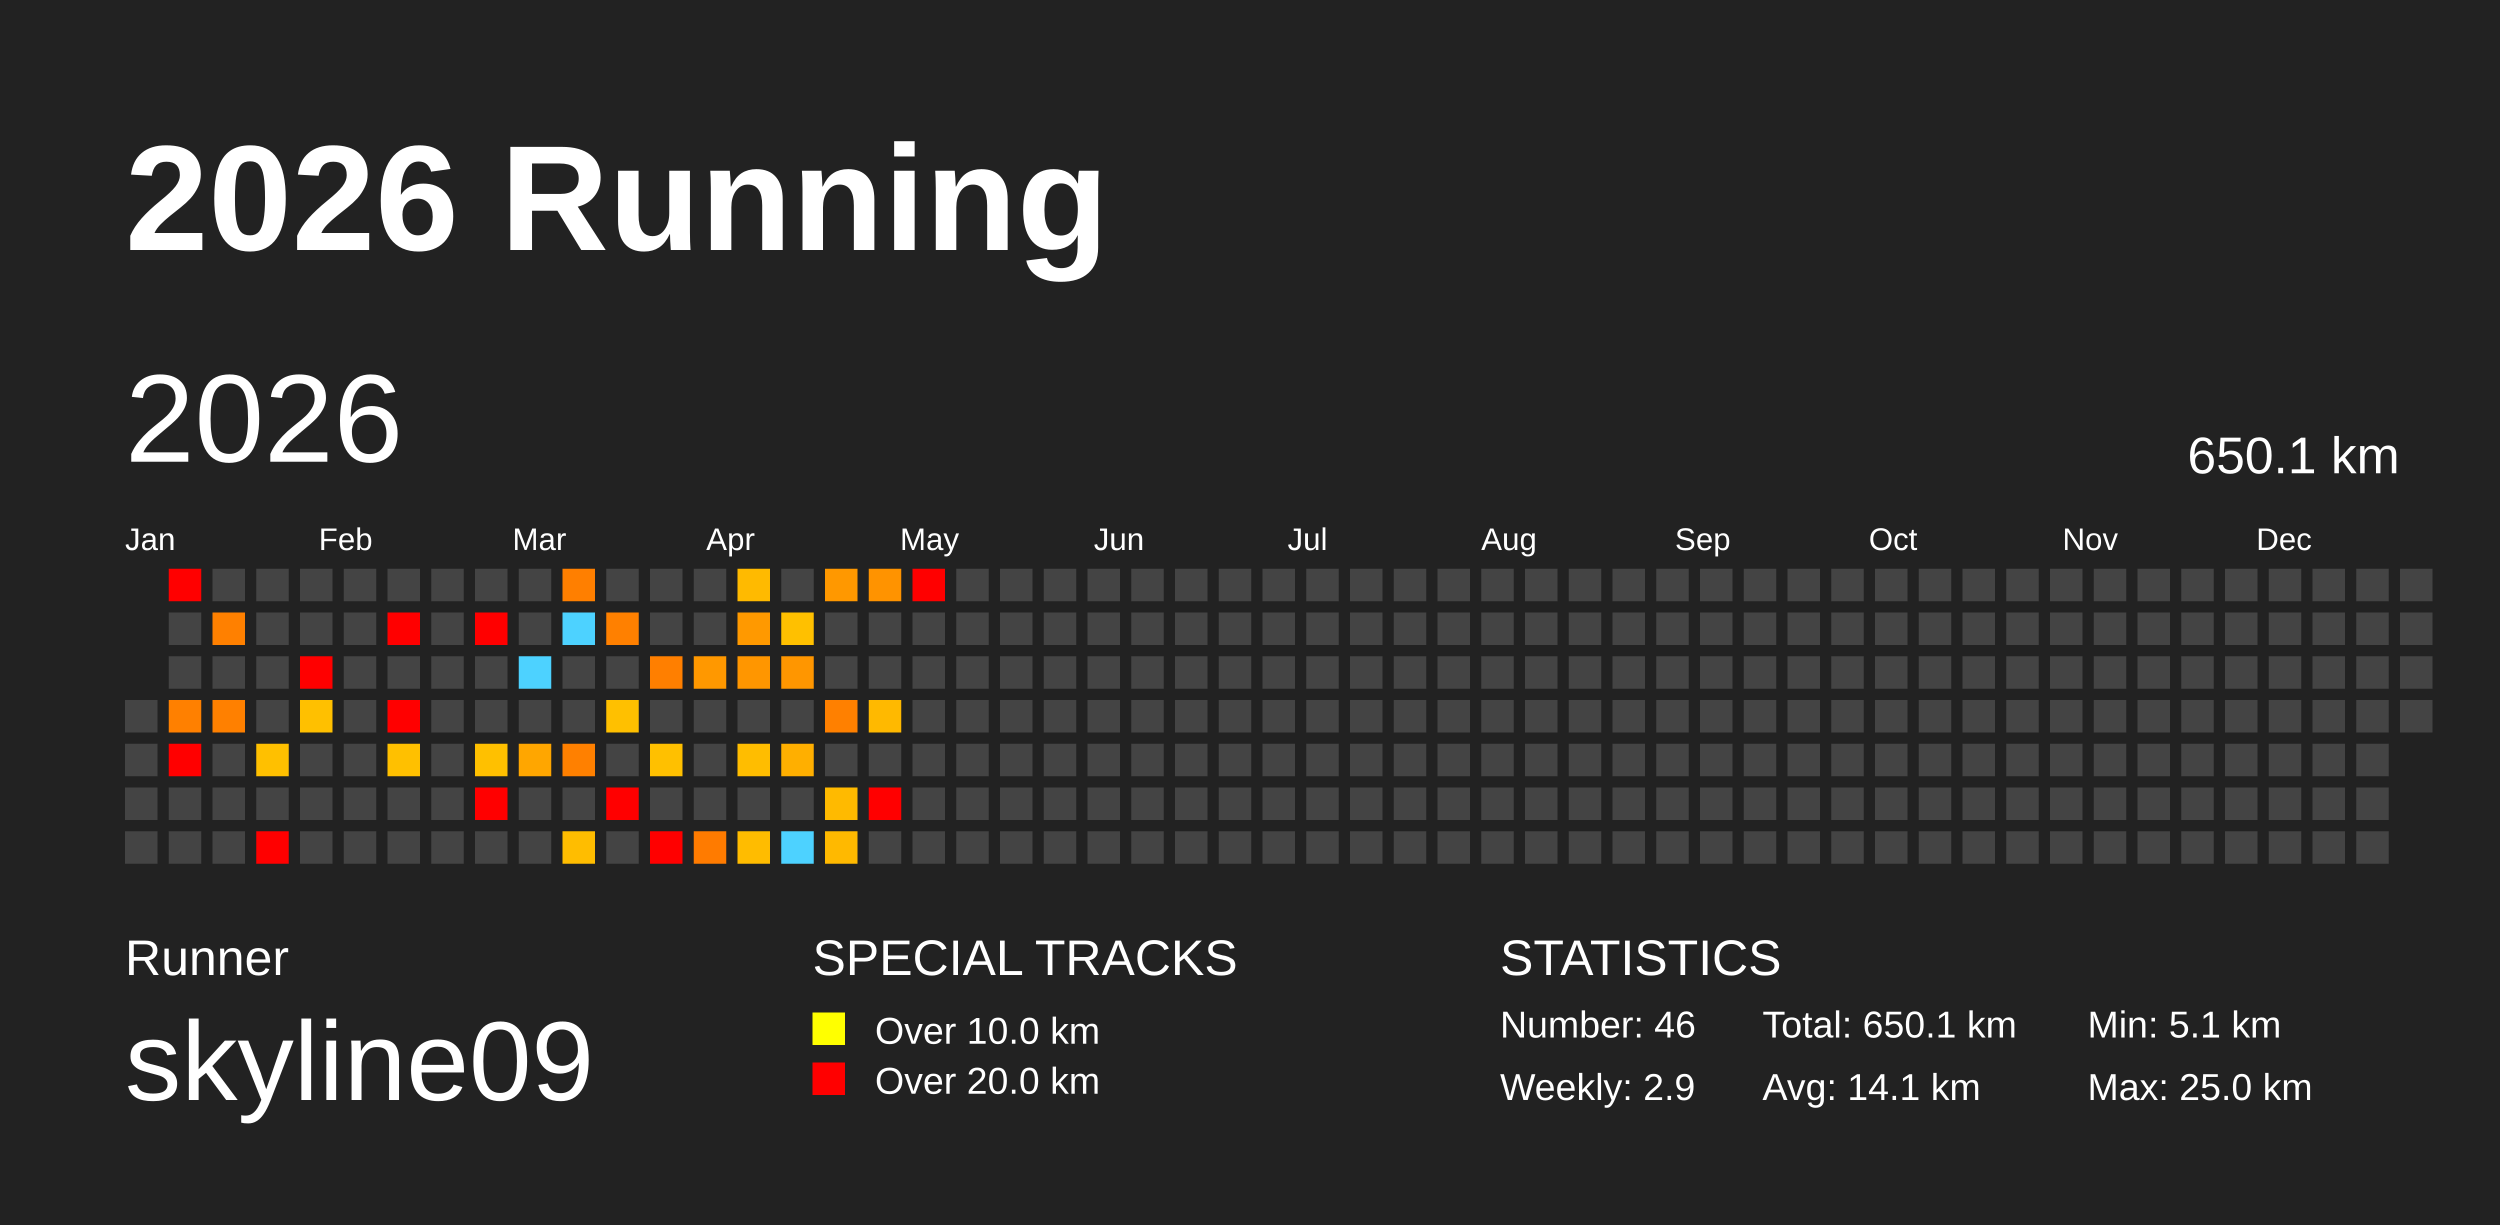
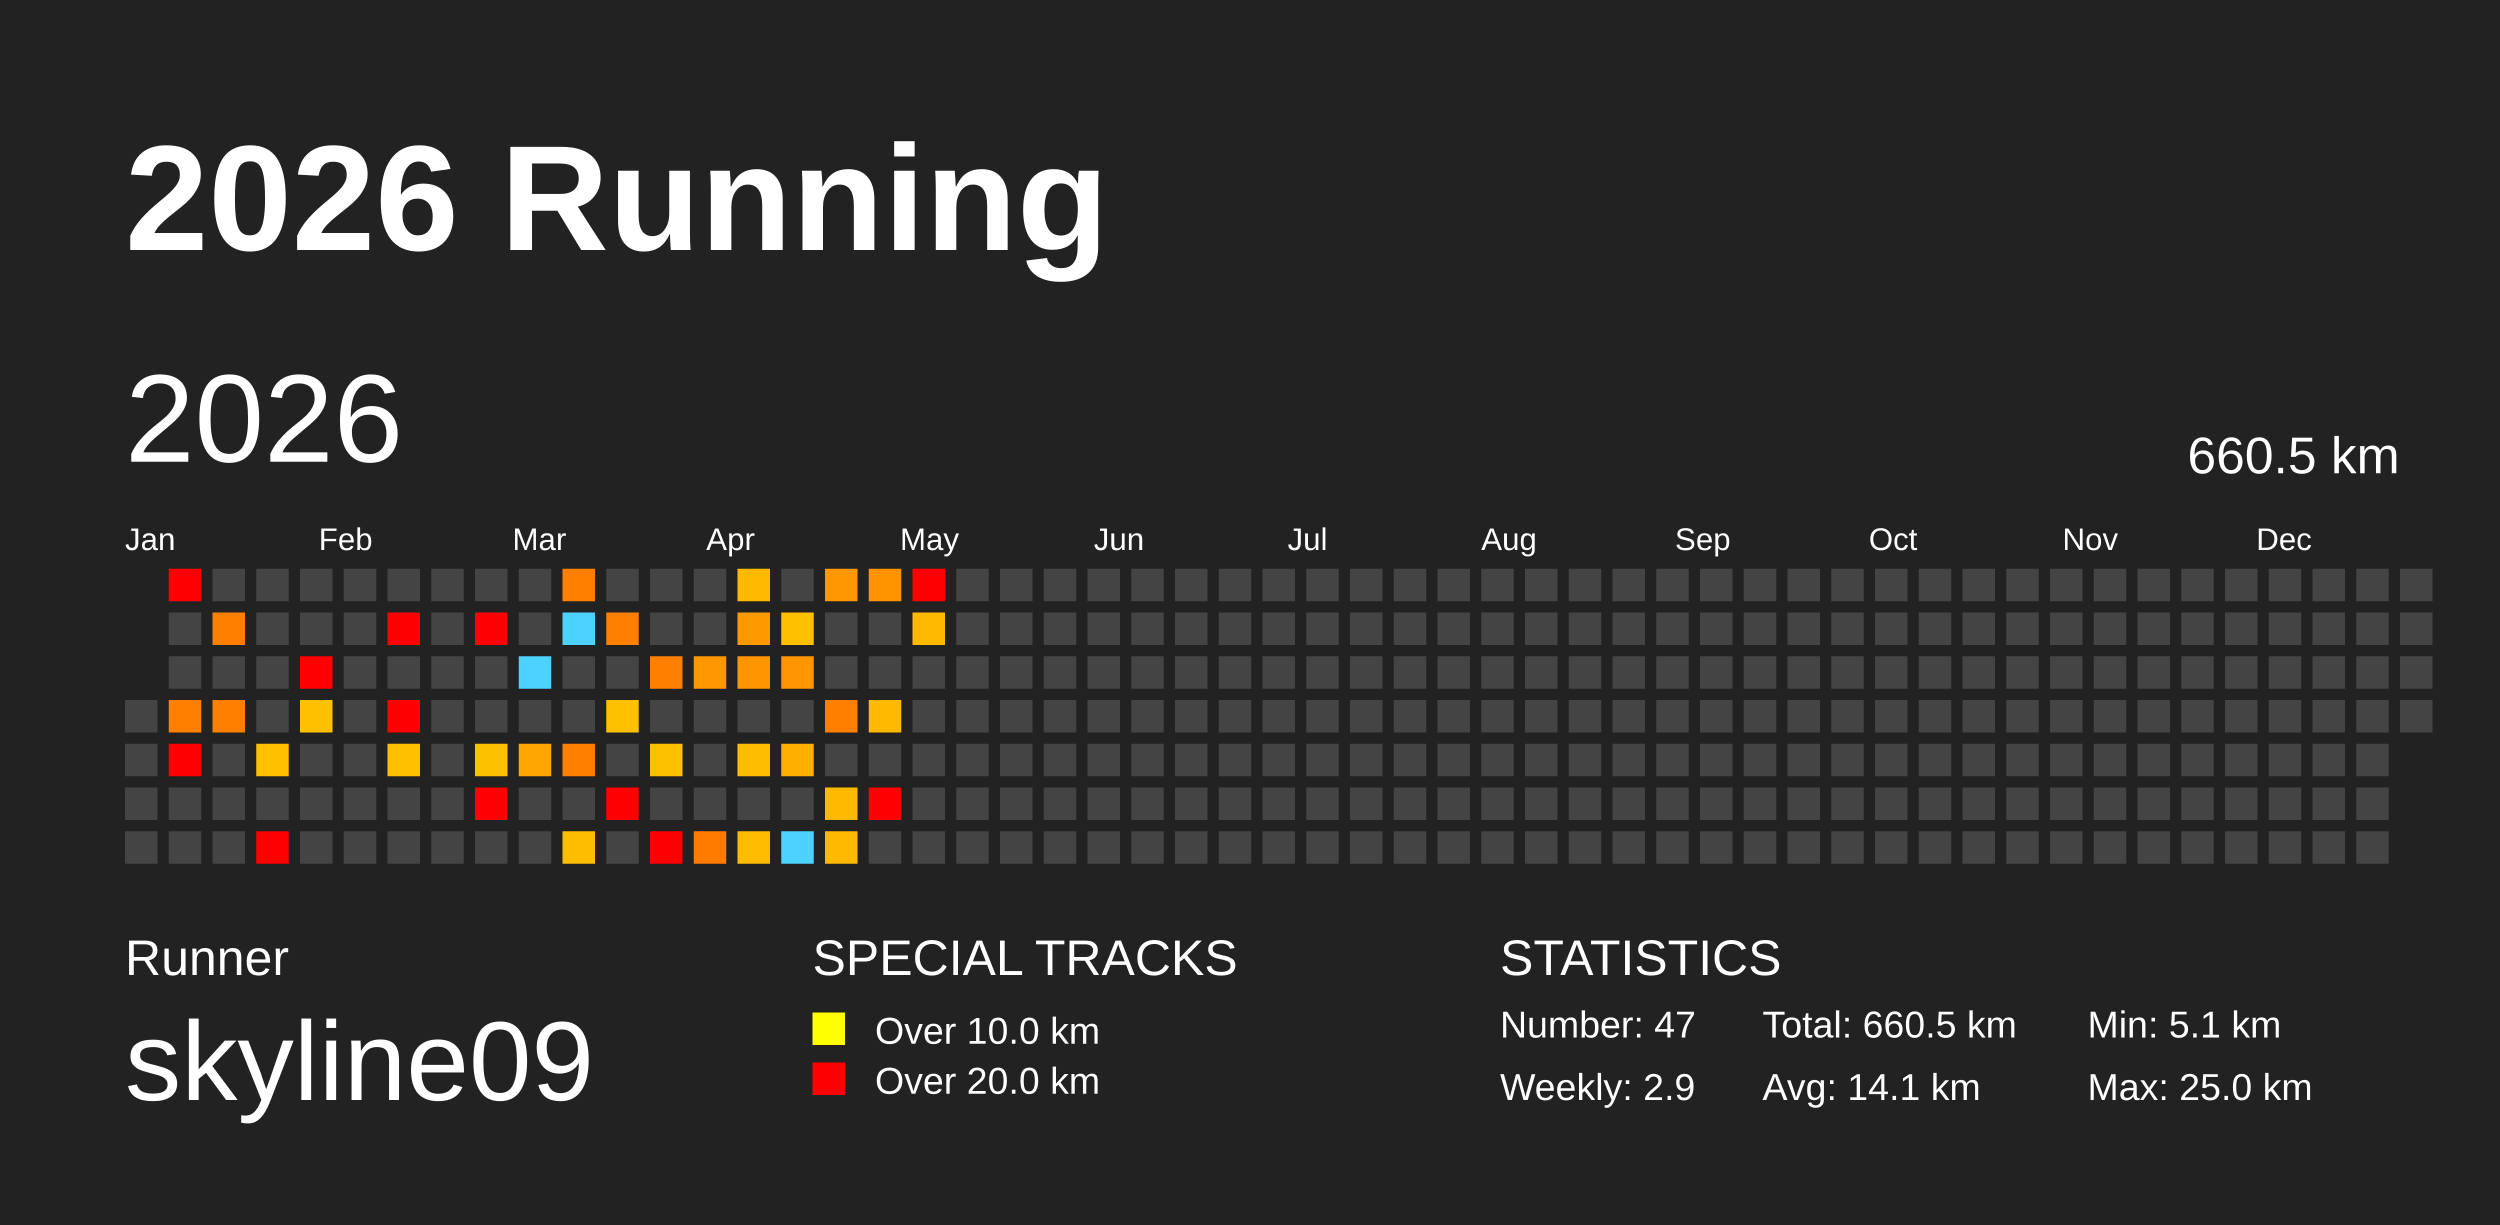
<svg xmlns="http://www.w3.org/2000/svg" baseProfile="full" height="98mm" version="1.1" viewBox="0,0,200,98" width="200mm">
  <defs />
  <rect fill="#222222" height="98" width="200" x="0" y="0" />
  <text fill="#FFFFFF" style="font-size:12px; font-family:Arial; font-weight:bold;" x="10" y="20">2026 Running</text>
  <text fill="#FFFFFF" style="font-size:4px; font-family:Arial" x="10" y="78">Runner</text>
  <text fill="#FFFFFF" style="font-size:9px; font-family:Arial" x="10" y="88">skyline09</text>
  <text fill="#FFFFFF" style="font-size:4px; font-family:Arial" x="65" y="78">SPECIAL TRACKS</text>
  <rect fill="yellow" height="2.6" width="2.6" x="65" y="81" />
  <text fill="#FFFFFF" style="font-size:3px; font-family:Arial" x="70" y="83.5">Over 10.0 km</text>
  <rect fill="red" height="2.6" width="2.6" x="65" y="85" />
  <text fill="#FFFFFF" style="font-size:3px; font-family:Arial" x="70" y="87.5">Over 20.0 km</text>
  <text fill="#FFFFFF" style="font-size:4px; font-family:Arial" x="120" y="78">STATISTICS</text>
-   <text fill="#FFFFFF" style="font-size:3px; font-family:Arial" x="120" y="83">Number: 46</text>
+   <text fill="#FFFFFF" style="font-size:3px; font-family:Arial" x="120" y="83">Number: 47</text>
  <text fill="#FFFFFF" style="font-size:3px; font-family:Arial" x="120" y="88">Weekly: 2.9</text>
-   <text fill="#FFFFFF" style="font-size:3px; font-family:Arial" x="141" y="83">Total: 650.1 km</text>
+   <text fill="#FFFFFF" style="font-size:3px; font-family:Arial" x="141" y="83">Total: 660.5 km</text>
  <text fill="#FFFFFF" style="font-size:3px; font-family:Arial" x="141" y="88">Avg: 14.1 km</text>
  <text fill="#FFFFFF" style="font-size:3px; font-family:Arial" x="167" y="83">Min: 5.1 km</text>
  <text fill="#FFFFFF" style="font-size:3px; font-family:Arial" x="167" y="88">Max: 25.0 km</text>
  <text dominant-baseline="hanging" fill="#FFFFFF" style="font-size:10.0px; font-family:Arial;" x="10" y="30">2026</text>
-   <text dominant-baseline="hanging" fill="#FFFFFF" style="font-size:4.125px; font-family:Arial;" x="175" y="35">650.1 km</text>
+   <text dominant-baseline="hanging" fill="#FFFFFF" style="font-size:4.125px; font-family:Arial;" x="175" y="35">660.5 km</text>
  <text fill="#FFFFFF" style="font-size:2.5px; font-family:Arial" x="10.0" y="44">Jan</text>
  <text fill="#FFFFFF" style="font-size:2.5px; font-family:Arial" x="25.5" y="44">Feb</text>
  <text fill="#FFFFFF" style="font-size:2.5px; font-family:Arial" x="41.0" y="44">Mar</text>
  <text fill="#FFFFFF" style="font-size:2.5px; font-family:Arial" x="56.5" y="44">Apr</text>
  <text fill="#FFFFFF" style="font-size:2.5px; font-family:Arial" x="72.0" y="44">May</text>
  <text fill="#FFFFFF" style="font-size:2.5px; font-family:Arial" x="87.5" y="44">Jun</text>
  <text fill="#FFFFFF" style="font-size:2.5px; font-family:Arial" x="103.0" y="44">Jul</text>
  <text fill="#FFFFFF" style="font-size:2.5px; font-family:Arial" x="118.5" y="44">Aug</text>
  <text fill="#FFFFFF" style="font-size:2.5px; font-family:Arial" x="134.0" y="44">Sep</text>
  <text fill="#FFFFFF" style="font-size:2.5px; font-family:Arial" x="149.5" y="44">Oct</text>
  <text fill="#FFFFFF" style="font-size:2.5px; font-family:Arial" x="165.0" y="44">Nov</text>
  <text fill="#FFFFFF" style="font-size:2.5px; font-family:Arial" x="180.5" y="44">Dec</text>
  <rect fill="#444444" height="2.6" width="2.6" x="10.0" y="56.0" />
  <rect fill="#444444" height="2.6" width="2.6" x="10.0" y="59.5" />
  <rect fill="#444444" height="2.6" width="2.6" x="10.0" y="63.0" />
  <rect fill="#444444" height="2.6" width="2.6" x="10.0" y="66.5" />
  <rect fill="red" height="2.6" width="2.6" x="13.5" y="45.5" />
  <rect fill="#444444" height="2.6" width="2.6" x="13.5" y="49.0" />
  <rect fill="#444444" height="2.6" width="2.6" x="13.5" y="52.5" />
  <rect fill="#ff8000" height="2.6" width="2.6" x="13.5" y="56.0" />
  <rect fill="red" height="2.6" width="2.6" x="13.5" y="59.5" />
  <rect fill="#444444" height="2.6" width="2.6" x="13.5" y="63.0" />
  <rect fill="#444444" height="2.6" width="2.6" x="13.5" y="66.5" />
  <rect fill="#444444" height="2.6" width="2.6" x="17.0" y="45.5" />
  <rect fill="#ff8000" height="2.6" width="2.6" x="17.0" y="49.0" />
  <rect fill="#444444" height="2.6" width="2.6" x="17.0" y="52.5" />
  <rect fill="#ff8000" height="2.6" width="2.6" x="17.0" y="56.0" />
  <rect fill="#444444" height="2.6" width="2.6" x="17.0" y="59.5" />
  <rect fill="#444444" height="2.6" width="2.6" x="17.0" y="63.0" />
  <rect fill="#444444" height="2.6" width="2.6" x="17.0" y="66.5" />
  <rect fill="#444444" height="2.6" width="2.6" x="20.5" y="45.5" />
  <rect fill="#444444" height="2.6" width="2.6" x="20.5" y="49.0" />
  <rect fill="#444444" height="2.6" width="2.6" x="20.5" y="52.5" />
  <rect fill="#444444" height="2.6" width="2.6" x="20.5" y="56.0" />
  <rect fill="#ffc000" height="2.6" width="2.6" x="20.5" y="59.5" />
  <rect fill="#444444" height="2.6" width="2.6" x="20.5" y="63.0" />
  <rect fill="red" height="2.6" width="2.6" x="20.5" y="66.5" />
  <rect fill="#444444" height="2.6" width="2.6" x="24.0" y="45.5" />
  <rect fill="#444444" height="2.6" width="2.6" x="24.0" y="49.0" />
  <rect fill="red" height="2.6" width="2.6" x="24.0" y="52.5" />
  <rect fill="#ffc000" height="2.6" width="2.6" x="24.0" y="56.0" />
  <rect fill="#444444" height="2.6" width="2.6" x="24.0" y="59.5" />
  <rect fill="#444444" height="2.6" width="2.6" x="24.0" y="63.0" />
  <rect fill="#444444" height="2.6" width="2.6" x="24.0" y="66.5" />
  <rect fill="#444444" height="2.6" width="2.6" x="27.5" y="45.5" />
  <rect fill="#444444" height="2.6" width="2.6" x="27.5" y="49.0" />
  <rect fill="#444444" height="2.6" width="2.6" x="27.5" y="52.5" />
  <rect fill="#444444" height="2.6" width="2.6" x="27.5" y="56.0" />
  <rect fill="#444444" height="2.6" width="2.6" x="27.5" y="59.5" />
  <rect fill="#444444" height="2.6" width="2.6" x="27.5" y="63.0" />
  <rect fill="#444444" height="2.6" width="2.6" x="27.5" y="66.5" />
  <rect fill="#444444" height="2.6" width="2.6" x="31.0" y="45.5" />
  <rect fill="red" height="2.6" width="2.6" x="31.0" y="49.0" />
  <rect fill="#444444" height="2.6" width="2.6" x="31.0" y="52.5" />
  <rect fill="red" height="2.6" width="2.6" x="31.0" y="56.0" />
  <rect fill="#ffc000" height="2.6" width="2.6" x="31.0" y="59.5" />
  <rect fill="#444444" height="2.6" width="2.6" x="31.0" y="63.0" />
  <rect fill="#444444" height="2.6" width="2.6" x="31.0" y="66.5" />
  <rect fill="#444444" height="2.6" width="2.6" x="34.5" y="45.5" />
  <rect fill="#444444" height="2.6" width="2.6" x="34.5" y="49.0" />
  <rect fill="#444444" height="2.6" width="2.6" x="34.5" y="52.5" />
  <rect fill="#444444" height="2.6" width="2.6" x="34.5" y="56.0" />
  <rect fill="#444444" height="2.6" width="2.6" x="34.5" y="59.5" />
  <rect fill="#444444" height="2.6" width="2.6" x="34.5" y="63.0" />
  <rect fill="#444444" height="2.6" width="2.6" x="34.5" y="66.5" />
  <rect fill="#444444" height="2.6" width="2.6" x="38.0" y="45.5" />
  <rect fill="red" height="2.6" width="2.6" x="38.0" y="49.0" />
  <rect fill="#444444" height="2.6" width="2.6" x="38.0" y="52.5" />
  <rect fill="#444444" height="2.6" width="2.6" x="38.0" y="56.0" />
  <rect fill="#ffc000" height="2.6" width="2.6" x="38.0" y="59.5" />
  <rect fill="red" height="2.6" width="2.6" x="38.0" y="63.0" />
  <rect fill="#444444" height="2.6" width="2.6" x="38.0" y="66.5" />
  <rect fill="#444444" height="2.6" width="2.6" x="41.5" y="45.5" />
  <rect fill="#444444" height="2.6" width="2.6" x="41.5" y="49.0" />
  <rect fill="#4dd2ff" height="2.6" width="2.6" x="41.5" y="52.5" />
  <rect fill="#444444" height="2.6" width="2.6" x="41.5" y="56.0" />
  <rect fill="#ffa600" height="2.6" width="2.6" x="41.5" y="59.5" />
  <rect fill="#444444" height="2.6" width="2.6" x="41.5" y="63.0" />
  <rect fill="#444444" height="2.6" width="2.6" x="41.5" y="66.5" />
  <rect fill="#ff7f00" height="2.6" width="2.6" x="45.0" y="45.5" />
  <rect fill="#4dd2ff" height="2.6" width="2.6" x="45.0" y="49.0" />
  <rect fill="#444444" height="2.6" width="2.6" x="45.0" y="52.5" />
  <rect fill="#444444" height="2.6" width="2.6" x="45.0" y="56.0" />
  <rect fill="#ff8000" height="2.6" width="2.6" x="45.0" y="59.5" />
  <rect fill="#444444" height="2.6" width="2.6" x="45.0" y="63.0" />
  <rect fill="#ffbd00" height="2.6" width="2.6" x="45.0" y="66.5" />
  <rect fill="#444444" height="2.6" width="2.6" x="48.5" y="45.5" />
  <rect fill="#ff8000" height="2.6" width="2.6" x="48.5" y="49.0" />
  <rect fill="#444444" height="2.6" width="2.6" x="48.5" y="52.5" />
  <rect fill="#ffc000" height="2.6" width="2.6" x="48.5" y="56.0" />
  <rect fill="#444444" height="2.6" width="2.6" x="48.5" y="59.5" />
  <rect fill="red" height="2.6" width="2.6" x="48.5" y="63.0" />
  <rect fill="#444444" height="2.6" width="2.6" x="48.5" y="66.5" />
  <rect fill="#444444" height="2.6" width="2.6" x="52.0" y="45.5" />
  <rect fill="#444444" height="2.6" width="2.6" x="52.0" y="49.0" />
  <rect fill="#ff7f00" height="2.6" width="2.6" x="52.0" y="52.5" />
  <rect fill="#444444" height="2.6" width="2.6" x="52.0" y="56.0" />
  <rect fill="#ffc000" height="2.6" width="2.6" x="52.0" y="59.5" />
  <rect fill="#444444" height="2.6" width="2.6" x="52.0" y="63.0" />
  <rect fill="red" height="2.6" width="2.6" x="52.0" y="66.5" />
  <rect fill="#444444" height="2.6" width="2.6" x="55.5" y="45.5" />
  <rect fill="#444444" height="2.6" width="2.6" x="55.5" y="49.0" />
  <rect fill="#ff9800" height="2.6" width="2.6" x="55.5" y="52.5" />
  <rect fill="#444444" height="2.6" width="2.6" x="55.5" y="56.0" />
  <rect fill="#444444" height="2.6" width="2.6" x="55.5" y="59.5" />
  <rect fill="#444444" height="2.6" width="2.6" x="55.5" y="63.0" />
  <rect fill="#ff7b00" height="2.6" width="2.6" x="55.5" y="66.5" />
  <rect fill="#ffba00" height="2.6" width="2.6" x="59.0" y="45.5" />
  <rect fill="#ff9900" height="2.6" width="2.6" x="59.0" y="49.0" />
  <rect fill="#ff9600" height="2.6" width="2.6" x="59.0" y="52.5" />
  <rect fill="#444444" height="2.6" width="2.6" x="59.0" y="56.0" />
  <rect fill="#ffbd00" height="2.6" width="2.6" x="59.0" y="59.5" />
  <rect fill="#444444" height="2.6" width="2.6" x="59.0" y="63.0" />
  <rect fill="#ffbc00" height="2.6" width="2.6" x="59.0" y="66.5" />
  <rect fill="#444444" height="2.6" width="2.6" x="62.5" y="45.5" />
  <rect fill="#ffc000" height="2.6" width="2.6" x="62.5" y="49.0" />
  <rect fill="#ff9600" height="2.6" width="2.6" x="62.5" y="52.5" />
  <rect fill="#444444" height="2.6" width="2.6" x="62.5" y="56.0" />
  <rect fill="#ffaf00" height="2.6" width="2.6" x="62.5" y="59.5" />
  <rect fill="#444444" height="2.6" width="2.6" x="62.5" y="63.0" />
  <rect fill="#4dd2ff" height="2.6" width="2.6" x="62.5" y="66.5" />
  <rect fill="#ff9800" height="2.6" width="2.6" x="66.0" y="45.5" />
  <rect fill="#444444" height="2.6" width="2.6" x="66.0" y="49.0" />
  <rect fill="#444444" height="2.6" width="2.6" x="66.0" y="52.5" />
  <rect fill="#ff8000" height="2.6" width="2.6" x="66.0" y="56.0" />
  <rect fill="#444444" height="2.6" width="2.6" x="66.0" y="59.5" />
  <rect fill="#ffba00" height="2.6" width="2.6" x="66.0" y="63.0" />
  <rect fill="#ffb900" height="2.6" width="2.6" x="66.0" y="66.5" />
  <rect fill="#ff9300" height="2.6" width="2.6" x="69.5" y="45.5" />
  <rect fill="#444444" height="2.6" width="2.6" x="69.5" y="49.0" />
  <rect fill="#444444" height="2.6" width="2.6" x="69.5" y="52.5" />
  <rect fill="#ffb900" height="2.6" width="2.6" x="69.5" y="56.0" />
  <rect fill="#444444" height="2.6" width="2.6" x="69.5" y="59.5" />
  <rect fill="red" height="2.6" width="2.6" x="69.5" y="63.0" />
  <rect fill="#444444" height="2.6" width="2.6" x="69.5" y="66.5" />
  <rect fill="red" height="2.6" width="2.6" x="73.0" y="45.5" />
-   <rect fill="#444444" height="2.6" width="2.6" x="73.0" y="49.0" />
+   <rect fill="#ffba00" height="2.6" width="2.6" x="73.0" y="49.0" />
  <rect fill="#444444" height="2.6" width="2.6" x="73.0" y="52.5" />
  <rect fill="#444444" height="2.6" width="2.6" x="73.0" y="56.0" />
  <rect fill="#444444" height="2.6" width="2.6" x="73.0" y="59.5" />
  <rect fill="#444444" height="2.6" width="2.6" x="73.0" y="63.0" />
  <rect fill="#444444" height="2.6" width="2.6" x="73.0" y="66.5" />
  <rect fill="#444444" height="2.6" width="2.6" x="76.5" y="45.5" />
  <rect fill="#444444" height="2.6" width="2.6" x="76.5" y="49.0" />
  <rect fill="#444444" height="2.6" width="2.6" x="76.5" y="52.5" />
  <rect fill="#444444" height="2.6" width="2.6" x="76.5" y="56.0" />
  <rect fill="#444444" height="2.6" width="2.6" x="76.5" y="59.5" />
  <rect fill="#444444" height="2.6" width="2.6" x="76.5" y="63.0" />
  <rect fill="#444444" height="2.6" width="2.6" x="76.5" y="66.5" />
  <rect fill="#444444" height="2.6" width="2.6" x="80.0" y="45.5" />
  <rect fill="#444444" height="2.6" width="2.6" x="80.0" y="49.0" />
  <rect fill="#444444" height="2.6" width="2.6" x="80.0" y="52.5" />
  <rect fill="#444444" height="2.6" width="2.6" x="80.0" y="56.0" />
  <rect fill="#444444" height="2.6" width="2.6" x="80.0" y="59.5" />
  <rect fill="#444444" height="2.6" width="2.6" x="80.0" y="63.0" />
  <rect fill="#444444" height="2.6" width="2.6" x="80.0" y="66.5" />
  <rect fill="#444444" height="2.6" width="2.6" x="83.5" y="45.5" />
  <rect fill="#444444" height="2.6" width="2.6" x="83.5" y="49.0" />
  <rect fill="#444444" height="2.6" width="2.6" x="83.5" y="52.5" />
  <rect fill="#444444" height="2.6" width="2.6" x="83.5" y="56.0" />
  <rect fill="#444444" height="2.6" width="2.6" x="83.5" y="59.5" />
  <rect fill="#444444" height="2.6" width="2.6" x="83.5" y="63.0" />
  <rect fill="#444444" height="2.6" width="2.6" x="83.5" y="66.5" />
  <rect fill="#444444" height="2.6" width="2.6" x="87.0" y="45.5" />
  <rect fill="#444444" height="2.6" width="2.6" x="87.0" y="49.0" />
  <rect fill="#444444" height="2.6" width="2.6" x="87.0" y="52.5" />
  <rect fill="#444444" height="2.6" width="2.6" x="87.0" y="56.0" />
  <rect fill="#444444" height="2.6" width="2.6" x="87.0" y="59.5" />
  <rect fill="#444444" height="2.6" width="2.6" x="87.0" y="63.0" />
  <rect fill="#444444" height="2.6" width="2.6" x="87.0" y="66.5" />
  <rect fill="#444444" height="2.6" width="2.6" x="90.5" y="45.5" />
  <rect fill="#444444" height="2.6" width="2.6" x="90.5" y="49.0" />
  <rect fill="#444444" height="2.6" width="2.6" x="90.5" y="52.5" />
  <rect fill="#444444" height="2.6" width="2.6" x="90.5" y="56.0" />
  <rect fill="#444444" height="2.6" width="2.6" x="90.5" y="59.5" />
  <rect fill="#444444" height="2.6" width="2.6" x="90.5" y="63.0" />
  <rect fill="#444444" height="2.6" width="2.6" x="90.5" y="66.5" />
  <rect fill="#444444" height="2.6" width="2.6" x="94.0" y="45.5" />
  <rect fill="#444444" height="2.6" width="2.6" x="94.0" y="49.0" />
  <rect fill="#444444" height="2.6" width="2.6" x="94.0" y="52.5" />
  <rect fill="#444444" height="2.6" width="2.6" x="94.0" y="56.0" />
  <rect fill="#444444" height="2.6" width="2.6" x="94.0" y="59.5" />
  <rect fill="#444444" height="2.6" width="2.6" x="94.0" y="63.0" />
  <rect fill="#444444" height="2.6" width="2.6" x="94.0" y="66.5" />
  <rect fill="#444444" height="2.6" width="2.6" x="97.5" y="45.5" />
  <rect fill="#444444" height="2.6" width="2.6" x="97.5" y="49.0" />
  <rect fill="#444444" height="2.6" width="2.6" x="97.5" y="52.5" />
  <rect fill="#444444" height="2.6" width="2.6" x="97.5" y="56.0" />
  <rect fill="#444444" height="2.6" width="2.6" x="97.5" y="59.5" />
  <rect fill="#444444" height="2.6" width="2.6" x="97.5" y="63.0" />
  <rect fill="#444444" height="2.6" width="2.6" x="97.5" y="66.5" />
  <rect fill="#444444" height="2.6" width="2.6" x="101.0" y="45.5" />
  <rect fill="#444444" height="2.6" width="2.6" x="101.0" y="49.0" />
  <rect fill="#444444" height="2.6" width="2.6" x="101.0" y="52.5" />
  <rect fill="#444444" height="2.6" width="2.6" x="101.0" y="56.0" />
  <rect fill="#444444" height="2.6" width="2.6" x="101.0" y="59.5" />
  <rect fill="#444444" height="2.6" width="2.6" x="101.0" y="63.0" />
  <rect fill="#444444" height="2.6" width="2.6" x="101.0" y="66.5" />
  <rect fill="#444444" height="2.6" width="2.6" x="104.5" y="45.5" />
  <rect fill="#444444" height="2.6" width="2.6" x="104.5" y="49.0" />
  <rect fill="#444444" height="2.6" width="2.6" x="104.5" y="52.5" />
  <rect fill="#444444" height="2.6" width="2.6" x="104.5" y="56.0" />
  <rect fill="#444444" height="2.6" width="2.6" x="104.5" y="59.5" />
  <rect fill="#444444" height="2.6" width="2.6" x="104.5" y="63.0" />
  <rect fill="#444444" height="2.6" width="2.6" x="104.5" y="66.5" />
  <rect fill="#444444" height="2.6" width="2.6" x="108.0" y="45.5" />
  <rect fill="#444444" height="2.6" width="2.6" x="108.0" y="49.0" />
  <rect fill="#444444" height="2.6" width="2.6" x="108.0" y="52.5" />
  <rect fill="#444444" height="2.6" width="2.6" x="108.0" y="56.0" />
  <rect fill="#444444" height="2.6" width="2.6" x="108.0" y="59.5" />
  <rect fill="#444444" height="2.6" width="2.6" x="108.0" y="63.0" />
  <rect fill="#444444" height="2.6" width="2.6" x="108.0" y="66.5" />
  <rect fill="#444444" height="2.6" width="2.6" x="111.5" y="45.5" />
  <rect fill="#444444" height="2.6" width="2.6" x="111.5" y="49.0" />
  <rect fill="#444444" height="2.6" width="2.6" x="111.5" y="52.5" />
  <rect fill="#444444" height="2.6" width="2.6" x="111.5" y="56.0" />
  <rect fill="#444444" height="2.6" width="2.6" x="111.5" y="59.5" />
  <rect fill="#444444" height="2.6" width="2.6" x="111.5" y="63.0" />
  <rect fill="#444444" height="2.6" width="2.6" x="111.5" y="66.5" />
  <rect fill="#444444" height="2.6" width="2.6" x="115.0" y="45.5" />
  <rect fill="#444444" height="2.6" width="2.6" x="115.0" y="49.0" />
  <rect fill="#444444" height="2.6" width="2.6" x="115.0" y="52.5" />
  <rect fill="#444444" height="2.6" width="2.6" x="115.0" y="56.0" />
  <rect fill="#444444" height="2.6" width="2.6" x="115.0" y="59.5" />
  <rect fill="#444444" height="2.6" width="2.6" x="115.0" y="63.0" />
  <rect fill="#444444" height="2.6" width="2.6" x="115.0" y="66.5" />
  <rect fill="#444444" height="2.6" width="2.6" x="118.5" y="45.5" />
  <rect fill="#444444" height="2.6" width="2.6" x="118.5" y="49.0" />
  <rect fill="#444444" height="2.6" width="2.6" x="118.5" y="52.5" />
  <rect fill="#444444" height="2.6" width="2.6" x="118.5" y="56.0" />
  <rect fill="#444444" height="2.6" width="2.6" x="118.5" y="59.5" />
  <rect fill="#444444" height="2.6" width="2.6" x="118.5" y="63.0" />
  <rect fill="#444444" height="2.6" width="2.6" x="118.5" y="66.5" />
  <rect fill="#444444" height="2.6" width="2.6" x="122.0" y="45.5" />
  <rect fill="#444444" height="2.6" width="2.6" x="122.0" y="49.0" />
  <rect fill="#444444" height="2.6" width="2.6" x="122.0" y="52.5" />
  <rect fill="#444444" height="2.6" width="2.6" x="122.0" y="56.0" />
  <rect fill="#444444" height="2.6" width="2.6" x="122.0" y="59.5" />
  <rect fill="#444444" height="2.6" width="2.6" x="122.0" y="63.0" />
  <rect fill="#444444" height="2.6" width="2.6" x="122.0" y="66.5" />
  <rect fill="#444444" height="2.6" width="2.6" x="125.5" y="45.5" />
  <rect fill="#444444" height="2.6" width="2.6" x="125.5" y="49.0" />
  <rect fill="#444444" height="2.6" width="2.6" x="125.5" y="52.5" />
  <rect fill="#444444" height="2.6" width="2.6" x="125.5" y="56.0" />
  <rect fill="#444444" height="2.6" width="2.6" x="125.5" y="59.5" />
  <rect fill="#444444" height="2.6" width="2.6" x="125.5" y="63.0" />
  <rect fill="#444444" height="2.6" width="2.6" x="125.5" y="66.5" />
  <rect fill="#444444" height="2.6" width="2.6" x="129.0" y="45.5" />
  <rect fill="#444444" height="2.6" width="2.6" x="129.0" y="49.0" />
  <rect fill="#444444" height="2.6" width="2.6" x="129.0" y="52.5" />
  <rect fill="#444444" height="2.6" width="2.6" x="129.0" y="56.0" />
  <rect fill="#444444" height="2.6" width="2.6" x="129.0" y="59.5" />
  <rect fill="#444444" height="2.6" width="2.6" x="129.0" y="63.0" />
  <rect fill="#444444" height="2.6" width="2.6" x="129.0" y="66.5" />
  <rect fill="#444444" height="2.6" width="2.6" x="132.5" y="45.5" />
  <rect fill="#444444" height="2.6" width="2.6" x="132.5" y="49.0" />
  <rect fill="#444444" height="2.6" width="2.6" x="132.5" y="52.5" />
  <rect fill="#444444" height="2.6" width="2.6" x="132.5" y="56.0" />
  <rect fill="#444444" height="2.6" width="2.6" x="132.5" y="59.5" />
  <rect fill="#444444" height="2.6" width="2.6" x="132.5" y="63.0" />
  <rect fill="#444444" height="2.6" width="2.6" x="132.5" y="66.5" />
  <rect fill="#444444" height="2.6" width="2.6" x="136.0" y="45.5" />
  <rect fill="#444444" height="2.6" width="2.6" x="136.0" y="49.0" />
  <rect fill="#444444" height="2.6" width="2.6" x="136.0" y="52.5" />
  <rect fill="#444444" height="2.6" width="2.6" x="136.0" y="56.0" />
  <rect fill="#444444" height="2.6" width="2.6" x="136.0" y="59.5" />
  <rect fill="#444444" height="2.6" width="2.6" x="136.0" y="63.0" />
  <rect fill="#444444" height="2.6" width="2.6" x="136.0" y="66.5" />
  <rect fill="#444444" height="2.6" width="2.6" x="139.5" y="45.5" />
  <rect fill="#444444" height="2.6" width="2.6" x="139.5" y="49.0" />
  <rect fill="#444444" height="2.6" width="2.6" x="139.5" y="52.5" />
  <rect fill="#444444" height="2.6" width="2.6" x="139.5" y="56.0" />
  <rect fill="#444444" height="2.6" width="2.6" x="139.5" y="59.5" />
  <rect fill="#444444" height="2.6" width="2.6" x="139.5" y="63.0" />
  <rect fill="#444444" height="2.6" width="2.6" x="139.5" y="66.5" />
  <rect fill="#444444" height="2.6" width="2.6" x="143.0" y="45.5" />
  <rect fill="#444444" height="2.6" width="2.6" x="143.0" y="49.0" />
  <rect fill="#444444" height="2.6" width="2.6" x="143.0" y="52.5" />
  <rect fill="#444444" height="2.6" width="2.6" x="143.0" y="56.0" />
  <rect fill="#444444" height="2.6" width="2.6" x="143.0" y="59.5" />
  <rect fill="#444444" height="2.6" width="2.6" x="143.0" y="63.0" />
  <rect fill="#444444" height="2.6" width="2.6" x="143.0" y="66.5" />
  <rect fill="#444444" height="2.6" width="2.6" x="146.5" y="45.5" />
  <rect fill="#444444" height="2.6" width="2.6" x="146.5" y="49.0" />
  <rect fill="#444444" height="2.6" width="2.6" x="146.5" y="52.5" />
  <rect fill="#444444" height="2.6" width="2.6" x="146.5" y="56.0" />
  <rect fill="#444444" height="2.6" width="2.6" x="146.5" y="59.5" />
  <rect fill="#444444" height="2.6" width="2.6" x="146.5" y="63.0" />
  <rect fill="#444444" height="2.6" width="2.6" x="146.5" y="66.5" />
  <rect fill="#444444" height="2.6" width="2.6" x="150.0" y="45.5" />
  <rect fill="#444444" height="2.6" width="2.6" x="150.0" y="49.0" />
  <rect fill="#444444" height="2.6" width="2.6" x="150.0" y="52.5" />
  <rect fill="#444444" height="2.6" width="2.6" x="150.0" y="56.0" />
  <rect fill="#444444" height="2.6" width="2.6" x="150.0" y="59.5" />
  <rect fill="#444444" height="2.6" width="2.6" x="150.0" y="63.0" />
  <rect fill="#444444" height="2.6" width="2.6" x="150.0" y="66.5" />
  <rect fill="#444444" height="2.6" width="2.6" x="153.5" y="45.5" />
  <rect fill="#444444" height="2.6" width="2.6" x="153.5" y="49.0" />
  <rect fill="#444444" height="2.6" width="2.6" x="153.5" y="52.5" />
  <rect fill="#444444" height="2.6" width="2.6" x="153.5" y="56.0" />
  <rect fill="#444444" height="2.6" width="2.6" x="153.5" y="59.5" />
  <rect fill="#444444" height="2.6" width="2.6" x="153.5" y="63.0" />
  <rect fill="#444444" height="2.6" width="2.6" x="153.5" y="66.5" />
  <rect fill="#444444" height="2.6" width="2.6" x="157.0" y="45.5" />
  <rect fill="#444444" height="2.6" width="2.6" x="157.0" y="49.0" />
  <rect fill="#444444" height="2.6" width="2.6" x="157.0" y="52.5" />
  <rect fill="#444444" height="2.6" width="2.6" x="157.0" y="56.0" />
  <rect fill="#444444" height="2.6" width="2.6" x="157.0" y="59.5" />
  <rect fill="#444444" height="2.6" width="2.6" x="157.0" y="63.0" />
  <rect fill="#444444" height="2.6" width="2.6" x="157.0" y="66.5" />
  <rect fill="#444444" height="2.6" width="2.6" x="160.5" y="45.5" />
  <rect fill="#444444" height="2.6" width="2.6" x="160.5" y="49.0" />
  <rect fill="#444444" height="2.6" width="2.6" x="160.5" y="52.5" />
  <rect fill="#444444" height="2.6" width="2.6" x="160.5" y="56.0" />
  <rect fill="#444444" height="2.6" width="2.6" x="160.5" y="59.5" />
  <rect fill="#444444" height="2.6" width="2.6" x="160.5" y="63.0" />
  <rect fill="#444444" height="2.6" width="2.6" x="160.5" y="66.5" />
  <rect fill="#444444" height="2.6" width="2.6" x="164.0" y="45.5" />
  <rect fill="#444444" height="2.6" width="2.6" x="164.0" y="49.0" />
  <rect fill="#444444" height="2.6" width="2.6" x="164.0" y="52.5" />
  <rect fill="#444444" height="2.6" width="2.6" x="164.0" y="56.0" />
  <rect fill="#444444" height="2.6" width="2.6" x="164.0" y="59.5" />
  <rect fill="#444444" height="2.6" width="2.6" x="164.0" y="63.0" />
  <rect fill="#444444" height="2.6" width="2.6" x="164.0" y="66.5" />
  <rect fill="#444444" height="2.6" width="2.6" x="167.5" y="45.5" />
  <rect fill="#444444" height="2.6" width="2.6" x="167.5" y="49.0" />
  <rect fill="#444444" height="2.6" width="2.6" x="167.5" y="52.5" />
  <rect fill="#444444" height="2.6" width="2.6" x="167.5" y="56.0" />
  <rect fill="#444444" height="2.6" width="2.6" x="167.5" y="59.5" />
  <rect fill="#444444" height="2.6" width="2.6" x="167.5" y="63.0" />
  <rect fill="#444444" height="2.6" width="2.6" x="167.5" y="66.5" />
  <rect fill="#444444" height="2.6" width="2.6" x="171.0" y="45.5" />
  <rect fill="#444444" height="2.6" width="2.6" x="171.0" y="49.0" />
  <rect fill="#444444" height="2.6" width="2.6" x="171.0" y="52.5" />
  <rect fill="#444444" height="2.6" width="2.6" x="171.0" y="56.0" />
  <rect fill="#444444" height="2.6" width="2.6" x="171.0" y="59.5" />
  <rect fill="#444444" height="2.6" width="2.6" x="171.0" y="63.0" />
  <rect fill="#444444" height="2.6" width="2.6" x="171.0" y="66.5" />
  <rect fill="#444444" height="2.6" width="2.6" x="174.5" y="45.5" />
  <rect fill="#444444" height="2.6" width="2.6" x="174.5" y="49.0" />
  <rect fill="#444444" height="2.6" width="2.6" x="174.5" y="52.5" />
  <rect fill="#444444" height="2.6" width="2.6" x="174.5" y="56.0" />
  <rect fill="#444444" height="2.6" width="2.6" x="174.5" y="59.5" />
  <rect fill="#444444" height="2.6" width="2.6" x="174.5" y="63.0" />
  <rect fill="#444444" height="2.6" width="2.6" x="174.5" y="66.5" />
  <rect fill="#444444" height="2.6" width="2.6" x="178.0" y="45.5" />
  <rect fill="#444444" height="2.6" width="2.6" x="178.0" y="49.0" />
  <rect fill="#444444" height="2.6" width="2.6" x="178.0" y="52.5" />
  <rect fill="#444444" height="2.6" width="2.6" x="178.0" y="56.0" />
  <rect fill="#444444" height="2.6" width="2.6" x="178.0" y="59.5" />
  <rect fill="#444444" height="2.6" width="2.6" x="178.0" y="63.0" />
  <rect fill="#444444" height="2.6" width="2.6" x="178.0" y="66.5" />
  <rect fill="#444444" height="2.6" width="2.6" x="181.5" y="45.5" />
  <rect fill="#444444" height="2.6" width="2.6" x="181.5" y="49.0" />
  <rect fill="#444444" height="2.6" width="2.6" x="181.5" y="52.5" />
  <rect fill="#444444" height="2.6" width="2.6" x="181.5" y="56.0" />
  <rect fill="#444444" height="2.6" width="2.6" x="181.5" y="59.5" />
  <rect fill="#444444" height="2.6" width="2.6" x="181.5" y="63.0" />
  <rect fill="#444444" height="2.6" width="2.6" x="181.5" y="66.5" />
  <rect fill="#444444" height="2.6" width="2.6" x="185.0" y="45.5" />
  <rect fill="#444444" height="2.6" width="2.6" x="185.0" y="49.0" />
  <rect fill="#444444" height="2.6" width="2.6" x="185.0" y="52.5" />
  <rect fill="#444444" height="2.6" width="2.6" x="185.0" y="56.0" />
  <rect fill="#444444" height="2.6" width="2.6" x="185.0" y="59.5" />
  <rect fill="#444444" height="2.6" width="2.6" x="185.0" y="63.0" />
  <rect fill="#444444" height="2.6" width="2.6" x="185.0" y="66.5" />
  <rect fill="#444444" height="2.6" width="2.6" x="188.5" y="45.5" />
  <rect fill="#444444" height="2.6" width="2.6" x="188.5" y="49.0" />
  <rect fill="#444444" height="2.6" width="2.6" x="188.5" y="52.5" />
  <rect fill="#444444" height="2.6" width="2.6" x="188.5" y="56.0" />
  <rect fill="#444444" height="2.6" width="2.6" x="188.5" y="59.5" />
  <rect fill="#444444" height="2.6" width="2.6" x="188.5" y="63.0" />
  <rect fill="#444444" height="2.6" width="2.6" x="188.5" y="66.5" />
  <rect fill="#444444" height="2.6" width="2.6" x="192.0" y="45.5" />
  <rect fill="#444444" height="2.6" width="2.6" x="192.0" y="49.0" />
  <rect fill="#444444" height="2.6" width="2.6" x="192.0" y="52.5" />
  <rect fill="#444444" height="2.6" width="2.6" x="192.0" y="56.0" />
</svg>
